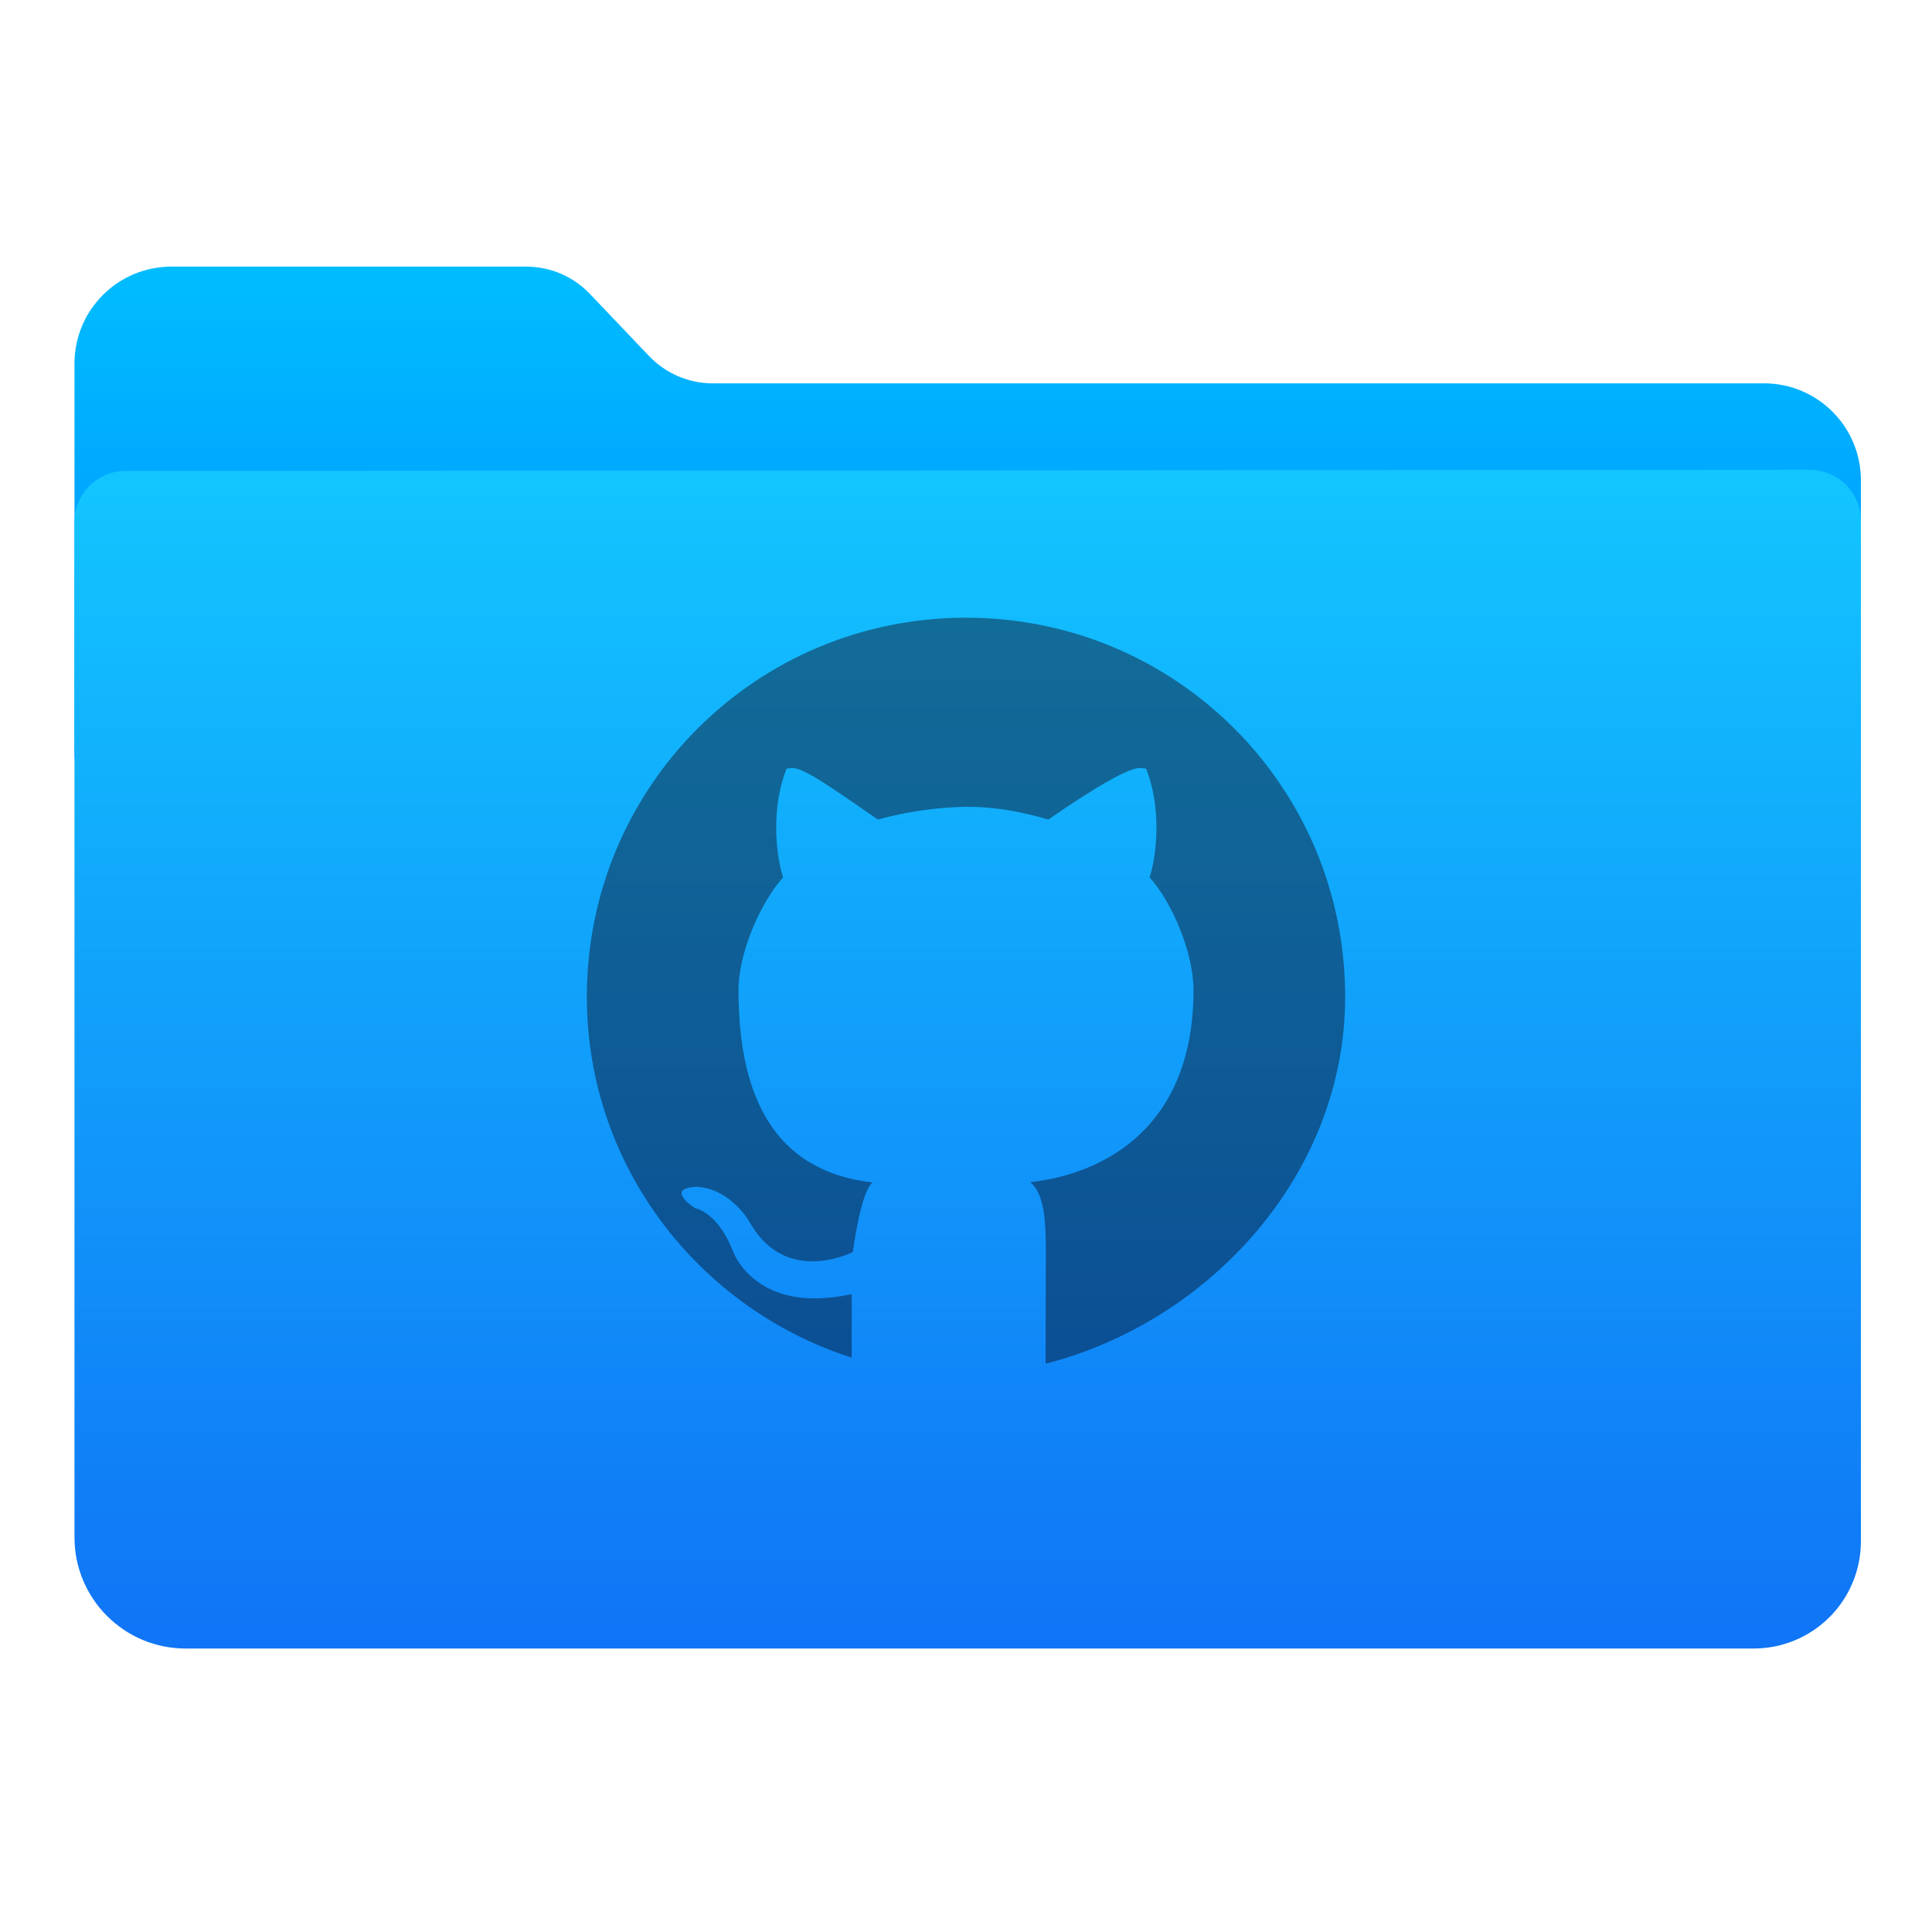
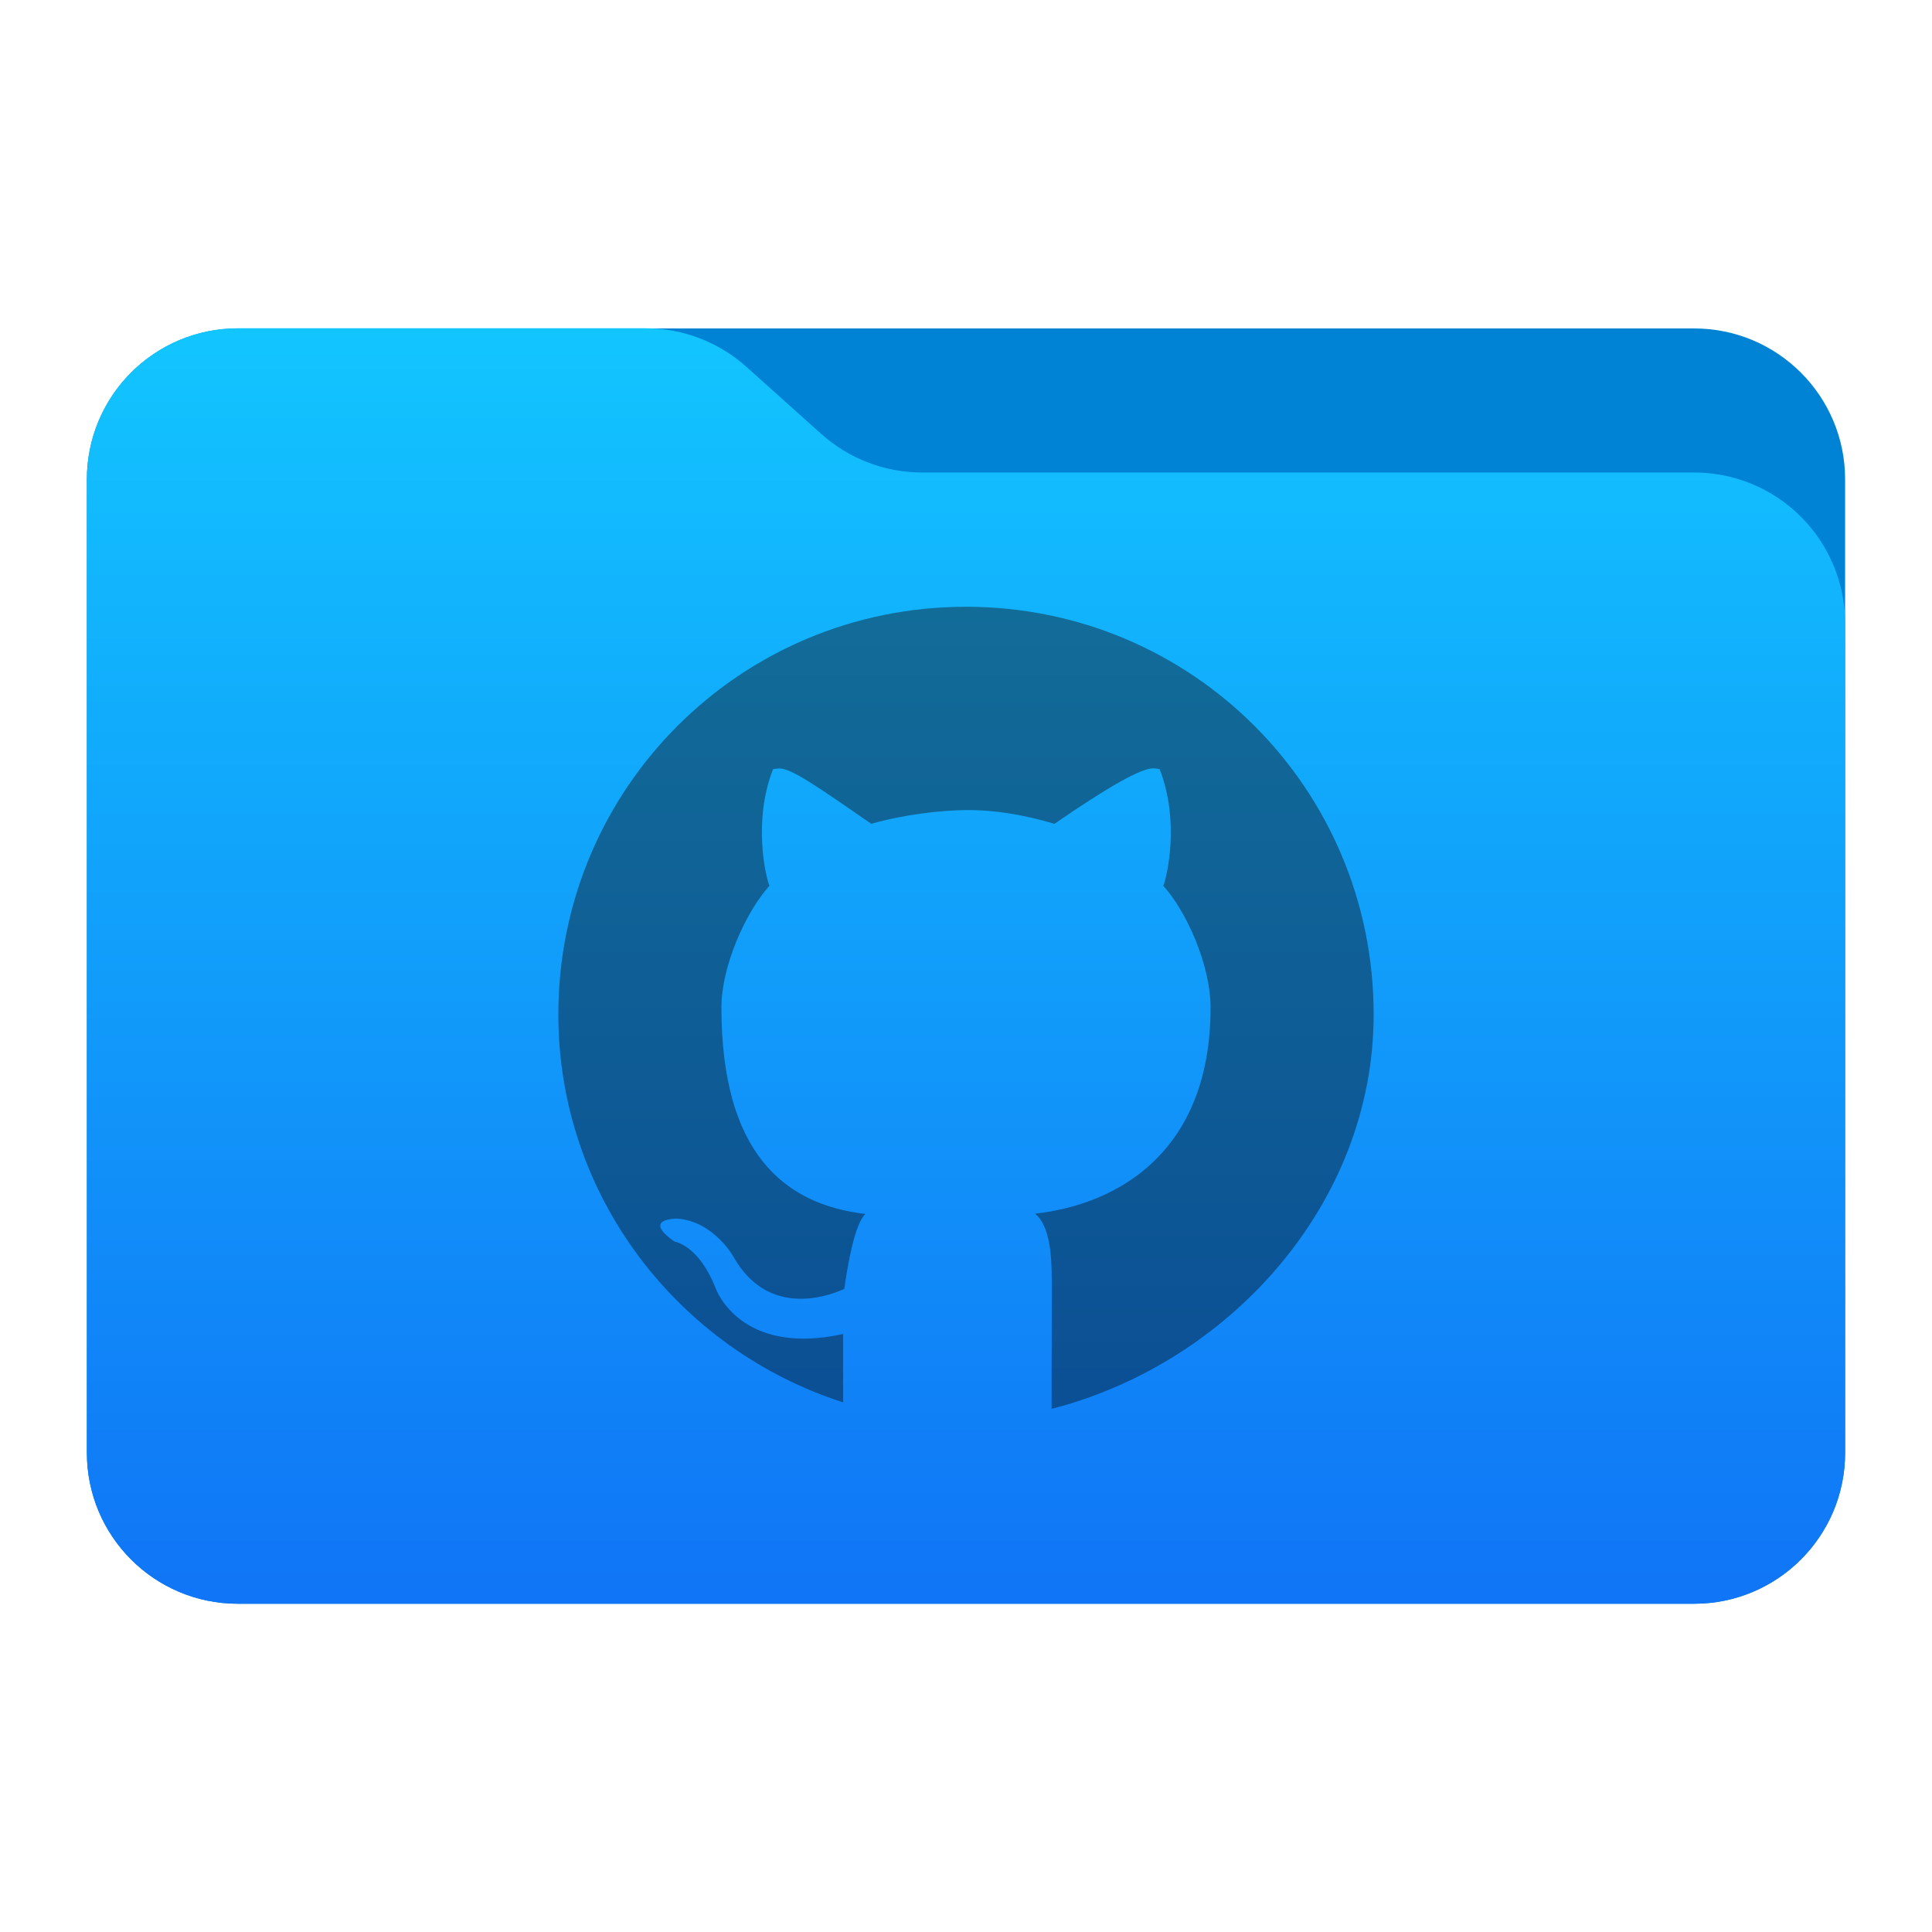
- <svg xmlns="http://www.w3.org/2000/svg" width="100%" height="100%" viewBox="0 0 1024 1024" version="1.1" xml:space="preserve" style="fill-rule:evenodd;clip-rule:evenodd;stroke-linejoin:round;stroke-miterlimit:1.414;">
-   <path d="M39.48,402.198C39.48,402.198 39.48,268.685 39.48,192.685C39.48,164.314 62.479,141.315 90.85,141.315C148.457,141.315 239.025,141.315 278.906,141.315C291.668,141.315 303.872,146.547 312.672,155.79C322.106,165.701 334.568,178.791 344.003,188.702C352.803,197.945 365.007,203.177 377.769,203.177C463.828,203.177 804.339,203.177 934.947,203.177C963.318,203.177 986.317,226.176 986.317,254.547C986.317,313.516 986.317,402.198 986.317,402.198L39.48,402.198Z" style="fill:url(#_Linear1);" />
-   <path id="Top" d="M66.572,249.571C51.606,249.581 39.48,261.715 39.48,276.681C39.48,370.574 39.48,683.454 39.48,814.848C39.48,847.378 65.85,873.749 98.38,873.749C268.928,873.749 761.663,873.749 929.524,873.749C944.587,873.749 959.032,867.765 969.683,857.114C980.334,846.464 986.317,832.018 986.317,816.956C986.317,686.741 986.317,370.612 986.317,276.095C986.317,268.902 983.459,262.004 978.371,256.919C973.283,251.835 966.383,248.981 959.19,248.985C821.795,249.076 203.883,249.481 66.572,249.571Z" style="fill:url(#_Linear2);" />
-   <g transform="matrix(20.0961,0,0,20.0961,-131.076,-255.892)">
-     <path d="M32,29.025C26.46,29.025 22,33.485 22,39.025C22,43.491 24.959,47.25 28.985,48.541L28.985,46.864C26.454,47.422 25.862,45.751 25.862,45.751C25.448,44.682 24.852,44.598 24.852,44.598C24.025,44.025 24.913,44.034 24.913,44.034C25.826,44.099 26.307,44.989 26.307,44.989C27.118,46.402 28.496,45.995 29.015,45.758C29.097,45.161 29.274,44.151 29.534,43.92C27.514,43.686 26,42.394 26,38.851C26,37.842 26.596,36.516 27.178,35.87C27.084,35.637 26.77,34.284 27.266,33.011C27.266,33.011 27.314,32.996 27.412,32.991C27.709,32.978 28.375,33.452 29.678,34.349C30.465,34.123 31.371,34.018 32,34.012C32.709,34.007 33.43,34.129 34.17,34.349C35.473,33.452 36.306,32.975 36.601,32.989L36.604,32.989C36.702,32.994 36.75,33.009 36.75,33.009C37.247,34.281 36.934,35.637 36.84,35.87C37.424,36.516 38,37.842 38,38.851C38,42.403 35.724,43.684 33.697,43.912C34.023,44.198 34.105,44.764 34.105,45.626C34.105,46.668 34.102,47.345 34.1,47.775L34.1,48.7C38.421,47.594 42,43.7 42,39.025C42,33.485 37.54,29.025 32,29.025Z" style="fill:url(#_Linear3);fill-rule:nonzero;" />
-   </g>
+ <svg xmlns="http://www.w3.org/2000/svg" style="clip-rule:evenodd;fill-rule:evenodd;stroke-linejoin:round;stroke-miterlimit:2" version="1.1" viewBox="0 0 64 64">
+   <path d="m61.122 15.88c0-2.762-2.239-5-5-5h-48.244c-2.761 0-5 2.238-5 5v32.246c0 2.761 2.239 5 5 5h48.244c2.761 0 5-2.239 5-5v-32.246z" style="fill:#0083d5" />
+   <path d="m61.122 20.652c0-1.326-0.527-2.598-1.465-3.536-0.938-0.937-2.209-1.464-3.535-1.464h-25.58c-1.232 0-2.42-0.455-3.337-1.277-0.768-0.689-1.713-1.535-2.481-2.224-0.917-0.822-2.105-1.277-3.337-1.277h-13.509c-1.326 0-2.597 0.527-3.535 1.465-0.938 0.937-1.465 2.209-1.465 3.535v32.252c0 2.761 2.239 5 5 5h48.244c2.761 0 5-2.239 5-5v-27.474z" style="fill:url(#_Linear1)" />
+   <path d="m32 20.1c-7.481 0-13.504 6.023-13.504 13.504 0 6.031 3.996 11.107 9.433 12.851v-2.265c-3.418 0.754-4.218-1.503-4.218-1.503-0.559-1.444-1.364-1.557-1.364-1.557-1.116-0.774 0.083-0.762 0.083-0.762 1.233 0.088 1.882 1.29 1.882 1.29 1.095 1.908 2.956 1.358 3.657 1.038 0.111-0.806 0.35-2.17 0.701-2.482-2.728-0.316-4.772-2.06-4.772-6.845 0-1.362 0.804-3.153 1.59-4.025-0.127-0.315-0.551-2.142 0.119-3.861 0 0 0.065-0.02 0.197-0.027 0.401-0.018 1.301 0.622 3.06 1.834 1.063-0.306 2.287-0.447 3.136-0.455 0.957-7e-3 1.931 0.158 2.93 0.455 1.76-1.212 2.885-1.856 3.283-1.837h4e-3c0.133 7e-3 0.197 0.027 0.197 0.027 0.672 1.718 0.249 3.549 0.122 3.864 0.789 0.872 1.566 2.663 1.566 4.025 0 4.797-3.073 6.527-5.81 6.835 0.44 0.386 0.551 1.15 0.551 2.314 0 1.407-4e-3 2.322-7e-3 2.902v1.249c5.835-1.493 10.668-6.752 10.668-13.065 0-7.481-6.023-13.504-13.504-13.504z" style="fill-rule:nonzero;fill:url(#_Linear2)" />
  <defs>
-     <linearGradient id="_Linear1" x1="0" y1="0" x2="1" y2="0" gradientUnits="userSpaceOnUse" gradientTransform="matrix(1.97322e-14,322.252,-322.252,1.97322e-14,245.76,141.474)">
-       <stop offset="0" style="stop-color:rgb(0,189,255);stop-opacity:1" />
-       <stop offset="1" style="stop-color:rgb(0,132,255);stop-opacity:1" />
+     <linearGradient id="_Linear1" x2="1" gradientTransform="matrix(2.31885e-15,-41.6338,37.8697,2.54933e-15,33.3576,52.7218)" gradientUnits="userSpaceOnUse">
+       <stop style="stop-color:#1075f6" offset="0" />
+       <stop style="stop-color:#12c5ff" offset="1" />
    </linearGradient>
-     <linearGradient id="_Linear2" x1="0" y1="0" x2="1" y2="0" gradientUnits="userSpaceOnUse" gradientTransform="matrix(3.76966e-14,-615.633,615.633,3.76966e-14,534.968,867.778)">
-       <stop offset="0" style="stop-color:rgb(16,117,246);stop-opacity:1" />
-       <stop offset="1" style="stop-color:rgb(18,197,255);stop-opacity:1" />
-     </linearGradient>
-     <linearGradient id="_Linear3" x1="0" y1="0" x2="1" y2="0" gradientUnits="userSpaceOnUse" gradientTransform="matrix(1.20476e-15,19.6753,-19.6753,1.20476e-15,32.0498,29.0247)">
-       <stop offset="0" style="stop-color:rgb(18,108,152);stop-opacity:1" />
-       <stop offset="1" style="stop-color:rgb(11,79,148);stop-opacity:1" />
+     <linearGradient id="_Linear2" x2="1" gradientTransform="matrix(1.62692e-15,26.5697,-26.5697,1.62692e-15,32.0673,20.0997)" gradientUnits="userSpaceOnUse">
+       <stop style="stop-color:#126c98" offset="0" />
+       <stop style="stop-color:#0b4f94" offset="1" />
    </linearGradient>
  </defs>
</svg>
